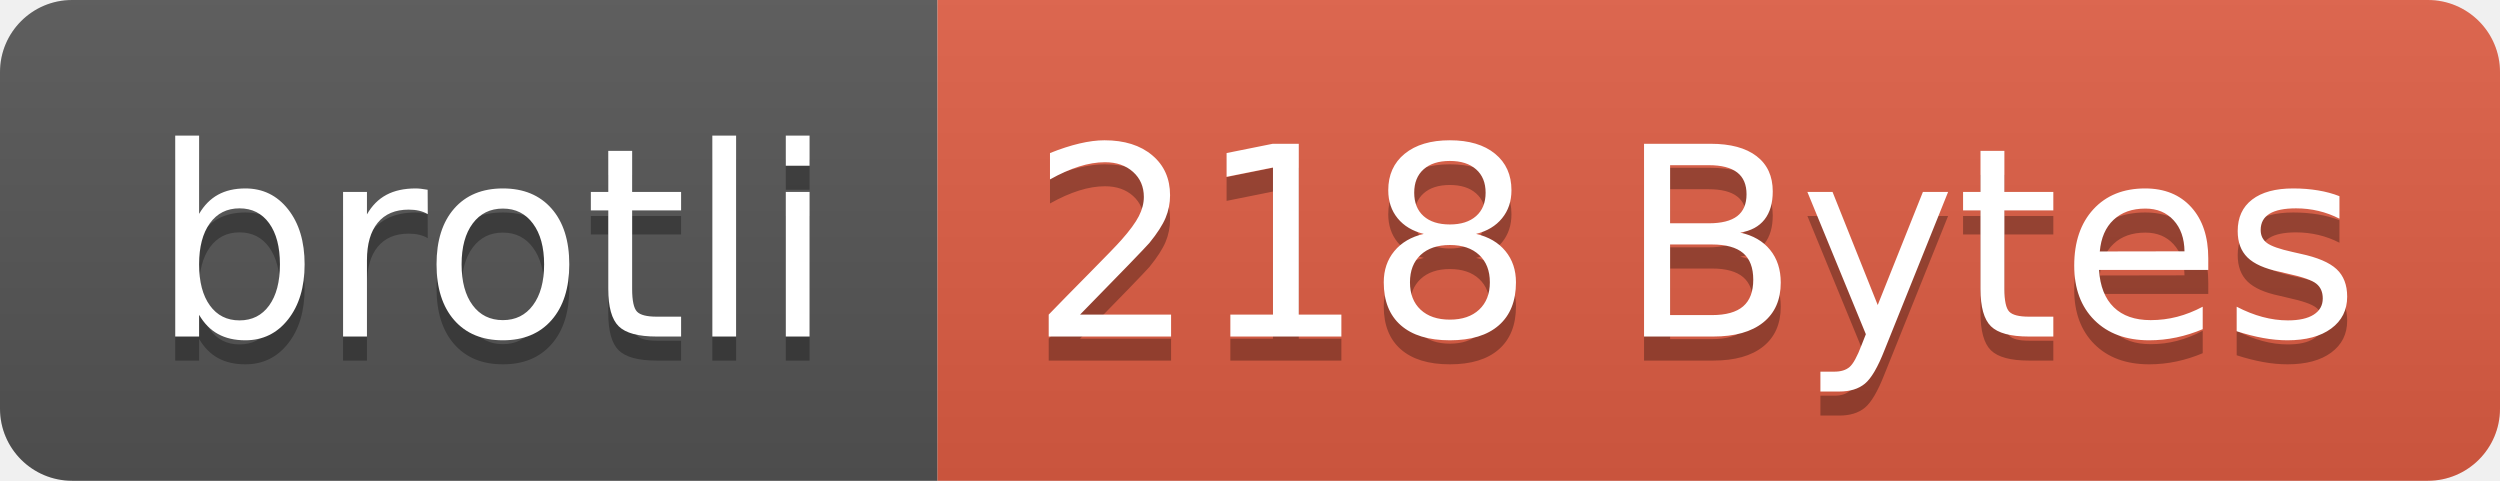
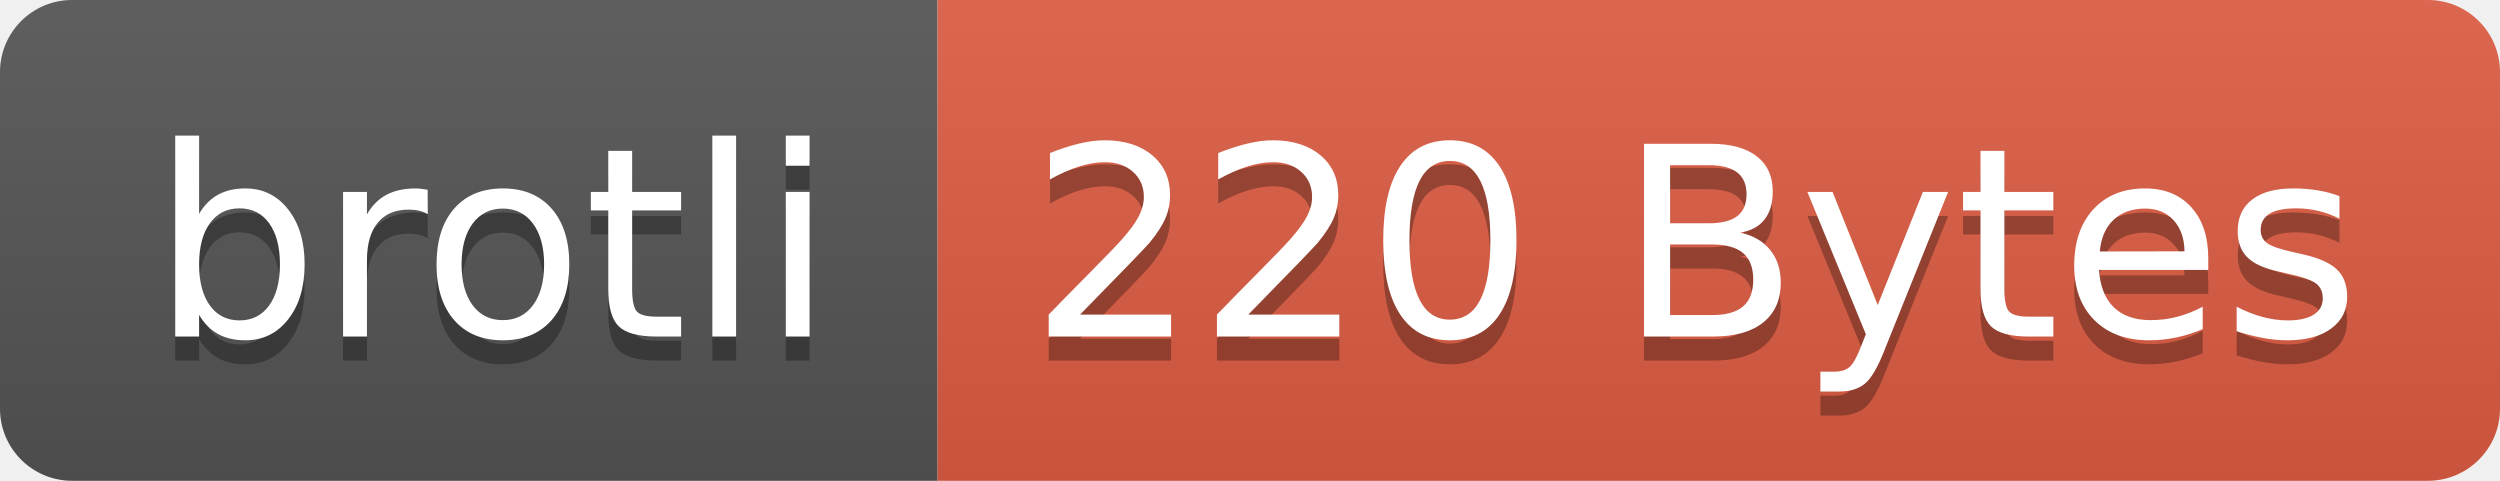
- <svg xmlns="http://www.w3.org/2000/svg" width="104" height="20" role="img" aria-label="brotli: 218 Bytes">
+ <svg xmlns="http://www.w3.org/2000/svg" width="104" height="20" role="img" aria-label="brotli: 220 Bytes">
  <linearGradient id="s" x2="0" y2="100%">
    <stop offset="0" stop-color="#bbb" stop-opacity=".1" />
    <stop offset="1" stop-opacity=".1" />
  </linearGradient>
  <clipPath id="r">
    <rect width="104" height="20" rx="3" fill="#fff" />
  </clipPath>
  <g clip-path="url(#r)">
    <rect width="39" height="20" fill="#555" />
    <rect x="39" width="65" height="20" fill="#e05d44" />
    <rect width="104" height="20" fill="url(#s)" />
  </g>
  <g fill="#fff" text-anchor="middle" font-family="Verdana,Geneva,DejaVu Sans,sans-serif" text-rendering="geometricPrecision" font-size="110">
    <text aria-hidden="true" x="205" y="150" fill="#010101" fill-opacity=".3" transform="scale(.1)" textLength="290">brotli</text>
    <text x="205" y="140" transform="scale(.1)" fill="#fff" textLength="290">brotli</text>
-     <text aria-hidden="true" x="705" y="150" fill="#010101" fill-opacity=".3" transform="scale(.1)" textLength="550">218 Bytes</text>
-     <text x="705" y="140" transform="scale(.1)" fill="#fff" textLength="550">218 Bytes</text>
+     <text aria-hidden="true" x="705" y="150" fill="#010101" fill-opacity=".3" transform="scale(.1)" textLength="550">220 Bytes</text>
+     <text x="705" y="140" transform="scale(.1)" fill="#fff" textLength="550">220 Bytes</text>
  </g>
</svg>
